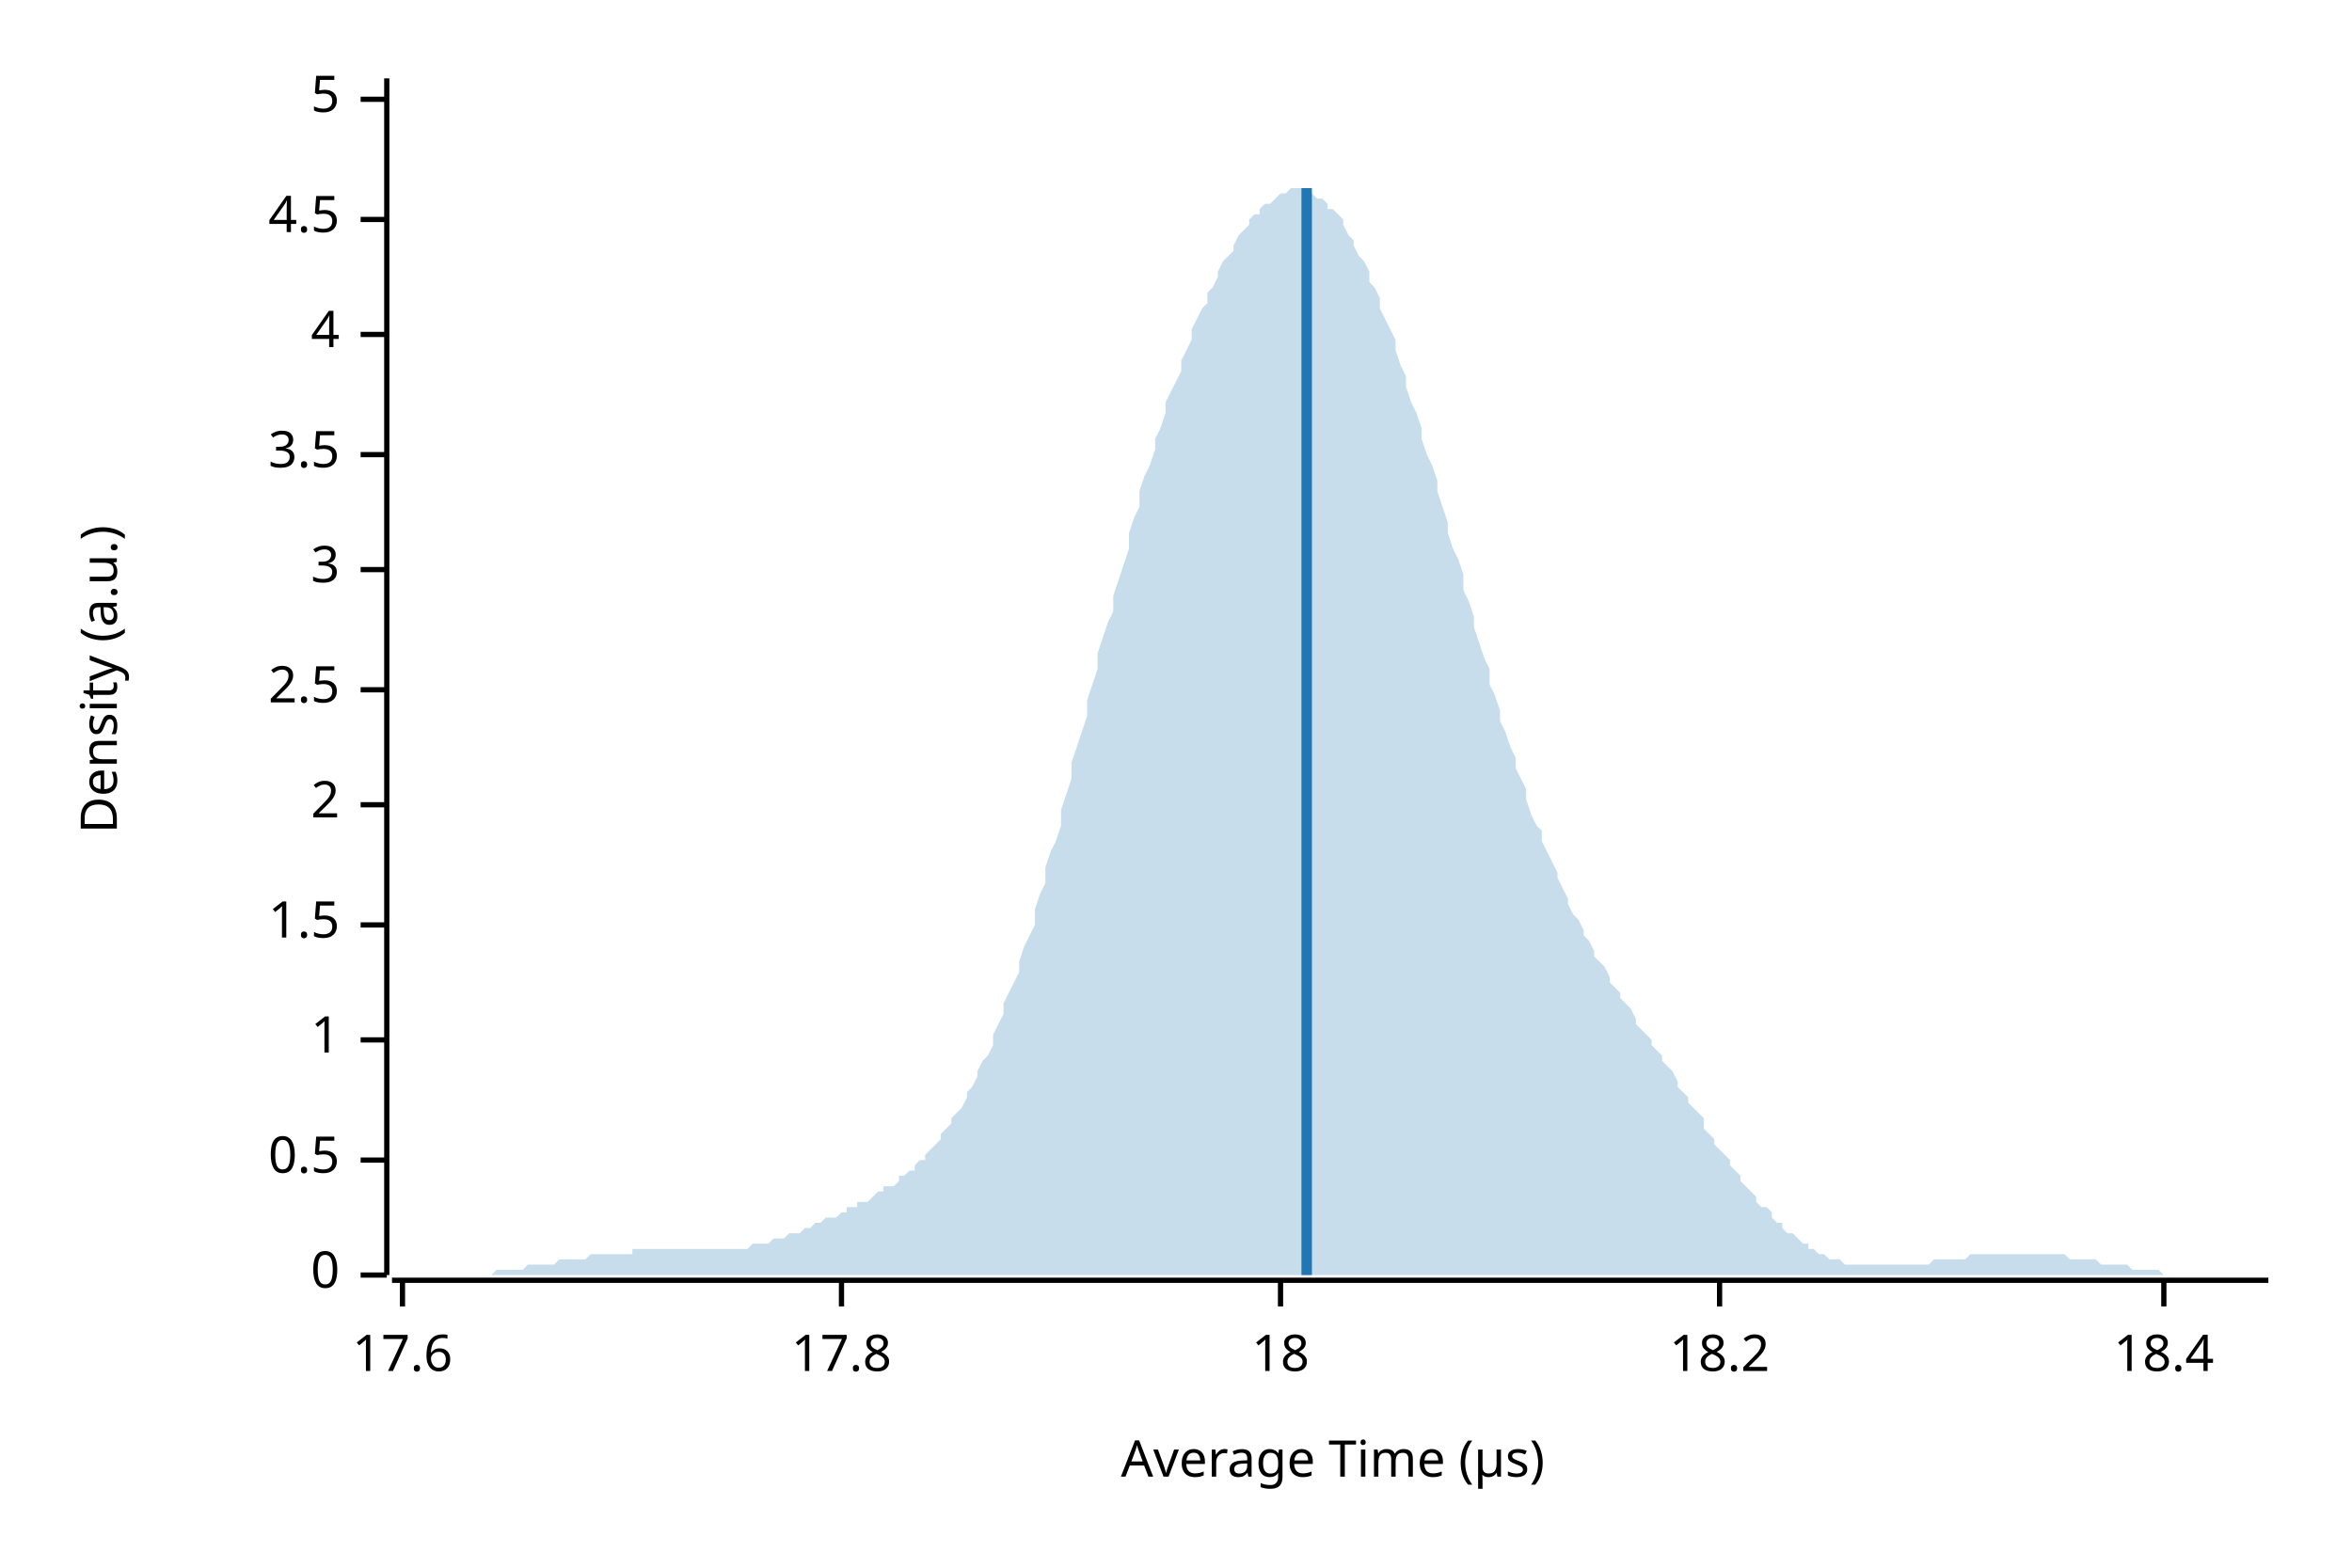
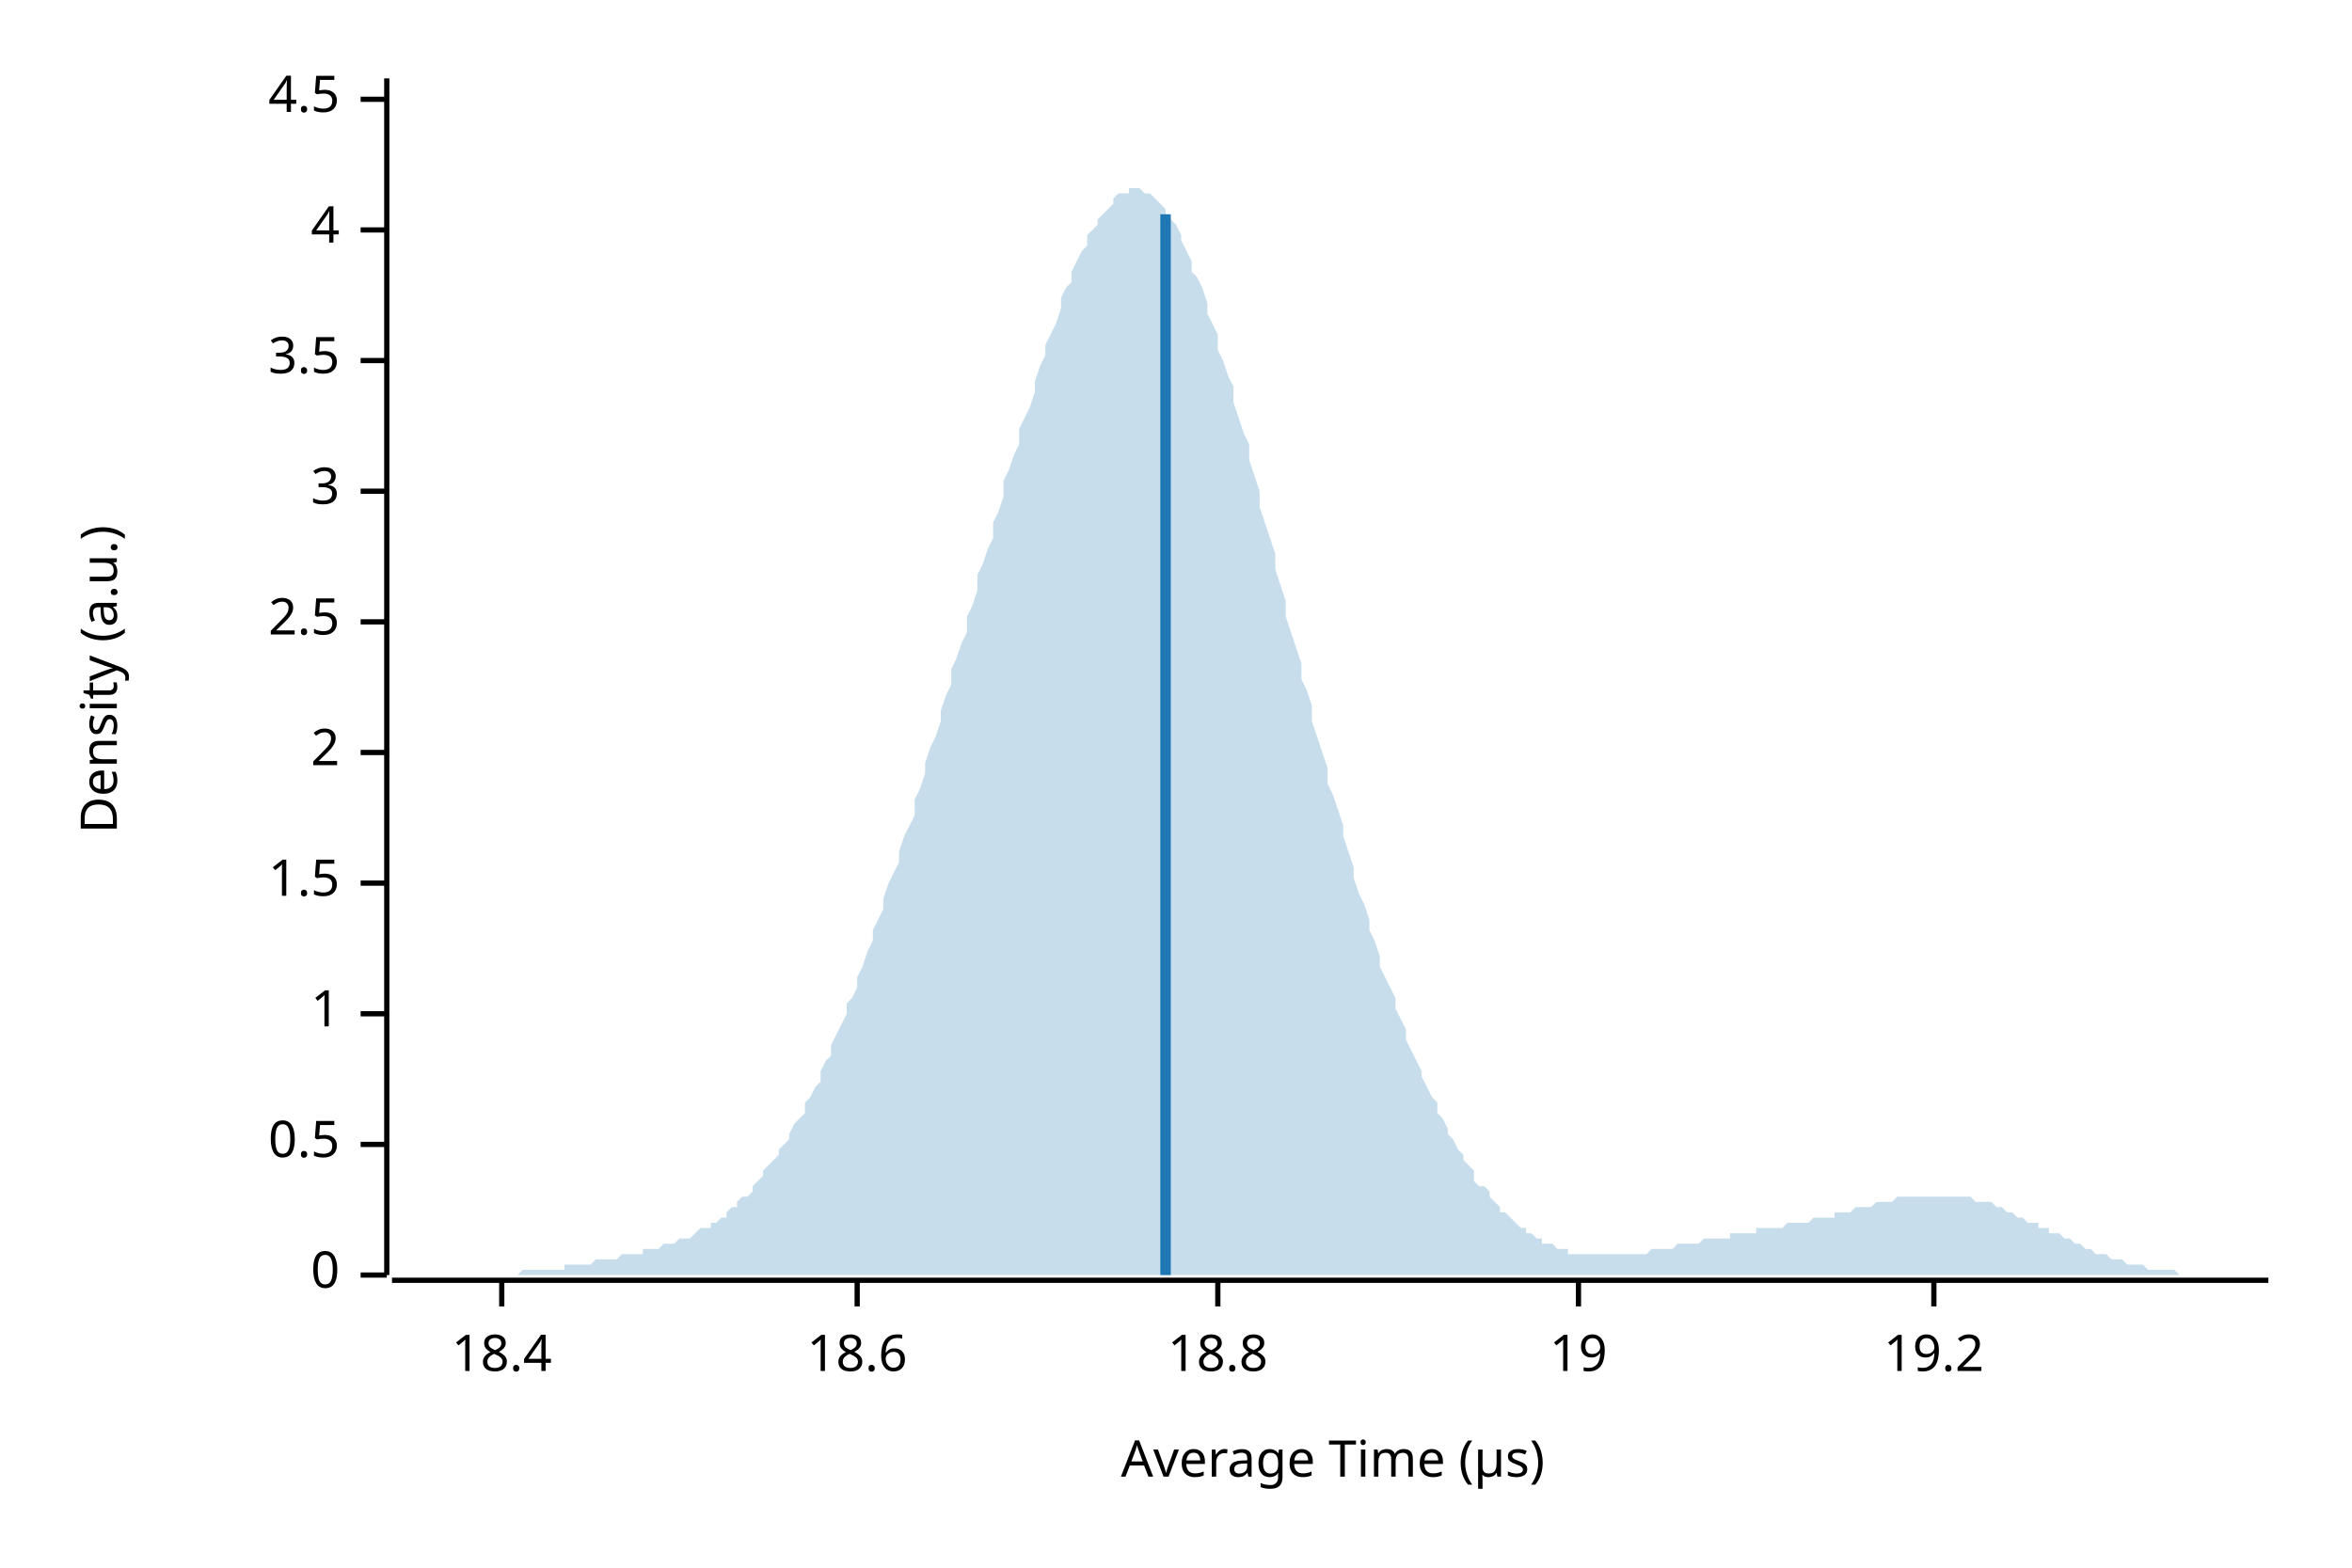
<svg xmlns="http://www.w3.org/2000/svg" width="450" height="300" viewBox="0 0 450 300">
  <text x="15" y="130" dy="0.76em" text-anchor="middle" font-family="sans-serif" font-size="9.677" opacity="1" fill="#000000" transform="rotate(270, 15, 130)">
Density (a.u.)
</text>
  <text x="255" y="285" dy="-0.5ex" text-anchor="middle" font-family="sans-serif" font-size="9.677" opacity="1" fill="#000000">
Average Time (µs)
</text>
  <polyline fill="none" opacity="1" stroke="#000000" stroke-width="1" points="74,15 74,244 " />
  <text x="65" y="244" dy="0.5ex" text-anchor="end" font-family="sans-serif" font-size="9.677" opacity="1" fill="#000000">
0
</text>
  <polyline fill="none" opacity="1" stroke="#000000" stroke-width="1" points="69,244 74,244 " />
-   <text x="65" y="222" dy="0.5ex" text-anchor="end" font-family="sans-serif" font-size="9.677" opacity="1" fill="#000000">
+   <text x="65" y="219" dy="0.5ex" text-anchor="end" font-family="sans-serif" font-size="9.677" opacity="1" fill="#000000">
0.5
</text>
-   <polyline fill="none" opacity="1" stroke="#000000" stroke-width="1" points="69,222 74,222 " />
-   <text x="65" y="199" dy="0.5ex" text-anchor="end" font-family="sans-serif" font-size="9.677" opacity="1" fill="#000000">
+   <polyline fill="none" opacity="1" stroke="#000000" stroke-width="1" points="69,219 74,219 " />
+   <text x="65" y="194" dy="0.5ex" text-anchor="end" font-family="sans-serif" font-size="9.677" opacity="1" fill="#000000">
1
</text>
-   <polyline fill="none" opacity="1" stroke="#000000" stroke-width="1" points="69,199 74,199 " />
-   <text x="65" y="177" dy="0.5ex" text-anchor="end" font-family="sans-serif" font-size="9.677" opacity="1" fill="#000000">
+   <polyline fill="none" opacity="1" stroke="#000000" stroke-width="1" points="69,194 74,194 " />
+   <text x="65" y="169" dy="0.5ex" text-anchor="end" font-family="sans-serif" font-size="9.677" opacity="1" fill="#000000">
1.5
</text>
-   <polyline fill="none" opacity="1" stroke="#000000" stroke-width="1" points="69,177 74,177 " />
-   <text x="65" y="154" dy="0.5ex" text-anchor="end" font-family="sans-serif" font-size="9.677" opacity="1" fill="#000000">
+   <polyline fill="none" opacity="1" stroke="#000000" stroke-width="1" points="69,169 74,169 " />
+   <text x="65" y="144" dy="0.5ex" text-anchor="end" font-family="sans-serif" font-size="9.677" opacity="1" fill="#000000">
2
</text>
-   <polyline fill="none" opacity="1" stroke="#000000" stroke-width="1" points="69,154 74,154 " />
-   <text x="65" y="132" dy="0.5ex" text-anchor="end" font-family="sans-serif" font-size="9.677" opacity="1" fill="#000000">
+   <polyline fill="none" opacity="1" stroke="#000000" stroke-width="1" points="69,144 74,144 " />
+   <text x="65" y="119" dy="0.5ex" text-anchor="end" font-family="sans-serif" font-size="9.677" opacity="1" fill="#000000">
2.5
</text>
-   <polyline fill="none" opacity="1" stroke="#000000" stroke-width="1" points="69,132 74,132 " />
-   <text x="65" y="109" dy="0.5ex" text-anchor="end" font-family="sans-serif" font-size="9.677" opacity="1" fill="#000000">
+   <polyline fill="none" opacity="1" stroke="#000000" stroke-width="1" points="69,119 74,119 " />
+   <text x="65" y="94" dy="0.5ex" text-anchor="end" font-family="sans-serif" font-size="9.677" opacity="1" fill="#000000">
3
</text>
-   <polyline fill="none" opacity="1" stroke="#000000" stroke-width="1" points="69,109 74,109 " />
-   <text x="65" y="87" dy="0.5ex" text-anchor="end" font-family="sans-serif" font-size="9.677" opacity="1" fill="#000000">
+   <polyline fill="none" opacity="1" stroke="#000000" stroke-width="1" points="69,94 74,94 " />
+   <text x="65" y="69" dy="0.5ex" text-anchor="end" font-family="sans-serif" font-size="9.677" opacity="1" fill="#000000">
3.5
</text>
-   <polyline fill="none" opacity="1" stroke="#000000" stroke-width="1" points="69,87 74,87 " />
-   <text x="65" y="64" dy="0.5ex" text-anchor="end" font-family="sans-serif" font-size="9.677" opacity="1" fill="#000000">
+   <polyline fill="none" opacity="1" stroke="#000000" stroke-width="1" points="69,69 74,69 " />
+   <text x="65" y="44" dy="0.5ex" text-anchor="end" font-family="sans-serif" font-size="9.677" opacity="1" fill="#000000">
4
</text>
-   <polyline fill="none" opacity="1" stroke="#000000" stroke-width="1" points="69,64 74,64 " />
-   <text x="65" y="42" dy="0.5ex" text-anchor="end" font-family="sans-serif" font-size="9.677" opacity="1" fill="#000000">
+   <polyline fill="none" opacity="1" stroke="#000000" stroke-width="1" points="69,44 74,44 " />
+   <text x="65" y="19" dy="0.5ex" text-anchor="end" font-family="sans-serif" font-size="9.677" opacity="1" fill="#000000">
4.5
- </text>
-   <polyline fill="none" opacity="1" stroke="#000000" stroke-width="1" points="69,42 74,42 " />
-   <text x="65" y="19" dy="0.5ex" text-anchor="end" font-family="sans-serif" font-size="9.677" opacity="1" fill="#000000">
- 5
</text>
  <polyline fill="none" opacity="1" stroke="#000000" stroke-width="1" points="69,19 74,19 " />
  <polyline fill="none" opacity="1" stroke="#000000" stroke-width="1" points="75,245 434,245 " />
-   <text x="77" y="255" dy="0.76em" text-anchor="middle" font-family="sans-serif" font-size="9.677" opacity="1" fill="#000000">
- 17.6
- </text>
-   <polyline fill="none" opacity="1" stroke="#000000" stroke-width="1" points="77,245 77,250 " />
-   <text x="161" y="255" dy="0.76em" text-anchor="middle" font-family="sans-serif" font-size="9.677" opacity="1" fill="#000000">
- 17.8
- </text>
-   <polyline fill="none" opacity="1" stroke="#000000" stroke-width="1" points="161,245 161,250 " />
-   <text x="245" y="255" dy="0.76em" text-anchor="middle" font-family="sans-serif" font-size="9.677" opacity="1" fill="#000000">
- 18
- </text>
-   <polyline fill="none" opacity="1" stroke="#000000" stroke-width="1" points="245,245 245,250 " />
-   <text x="329" y="255" dy="0.76em" text-anchor="middle" font-family="sans-serif" font-size="9.677" opacity="1" fill="#000000">
- 18.2
- </text>
-   <polyline fill="none" opacity="1" stroke="#000000" stroke-width="1" points="329,245 329,250 " />
-   <text x="414" y="255" dy="0.76em" text-anchor="middle" font-family="sans-serif" font-size="9.677" opacity="1" fill="#000000">
+   <text x="96" y="255" dy="0.76em" text-anchor="middle" font-family="sans-serif" font-size="9.677" opacity="1" fill="#000000">
18.4
</text>
-   <polyline fill="none" opacity="1" stroke="#000000" stroke-width="1" points="414,245 414,250 " />
-   <polygon opacity="0.25" fill="#1F78B4" points="75,244 75,244 76,244 77,244 77,244 78,244 79,244 80,244 80,244 81,244 82,244 82,244 83,244 84,244 85,244 85,244 86,244 87,244 87,244 88,244 89,244 90,244 90,244 91,244 92,244 92,244 93,244 94,244 95,243 95,243 96,243 97,243 98,243 98,243 99,243 100,243 100,243 101,242 102,242 103,242 103,242 104,242 105,242 105,242 106,242 107,241 108,241 108,241 109,241 110,241 110,241 111,241 112,241 113,240 113,240 114,240 115,240 116,240 116,240 117,240 118,240 118,240 119,240 120,240 121,240 121,239 122,239 123,239 123,239 124,239 125,239 126,239 126,239 127,239 128,239 128,239 129,239 130,239 131,239 131,239 132,239 133,239 133,239 134,239 135,239 136,239 136,239 137,239 138,239 139,239 139,239 140,239 141,239 141,239 142,239 143,239 144,238 144,238 145,238 146,238 146,238 147,238 148,237 149,237 149,237 150,237 151,236 151,236 152,236 153,236 154,235 154,235 155,235 156,234 157,234 157,234 158,233 159,233 159,233 160,233 161,232 162,232 162,231 163,231 164,231 164,230 165,230 166,230 167,229 167,229 168,228 169,228 169,227 170,227 171,227 172,226 172,225 173,225 174,224 175,224 175,223 176,222 177,222 177,221 178,220 179,219 180,218 180,217 181,216 182,215 182,214 183,213 184,212 185,210 185,209 186,208 187,206 187,205 188,203 189,202 190,200 190,198 191,196 192,194 192,192 193,190 194,188 195,186 195,184 196,181 197,179 198,177 198,174 199,171 200,169 200,166 201,163 202,161 203,158 203,155 204,152 205,149 205,146 206,143 207,140 208,137 208,134 209,131 210,128 210,125 211,122 212,119 213,117 213,114 214,111 215,108 216,105 216,102 217,99 218,97 218,94 219,91 220,89 221,86 221,84 222,82 223,79 223,77 224,75 225,73 226,71 226,69 227,67 228,65 228,63 229,61 230,59 231,58 231,56 232,55 233,53 233,52 234,50 235,49 236,48 236,47 237,45 238,44 239,43 239,42 240,41 241,41 241,40 242,39 243,39 244,38 244,38 245,37 246,37 246,37 247,36 248,36 249,36 249,36 250,37 251,37 251,37 252,38 253,38 254,39 254,40 255,40 256,41 257,42 257,43 258,45 259,46 259,47 260,49 261,50 262,52 262,54 263,55 264,57 264,59 265,61 266,63 267,65 267,67 268,70 269,72 269,74 270,77 271,79 272,82 272,84 273,87 274,89 275,92 275,94 276,97 277,100 277,102 278,105 279,107 280,110 280,113 281,115 282,118 282,120 283,123 284,126 285,128 285,131 286,133 287,136 287,138 288,140 289,143 290,145 290,147 291,149 292,151 292,153 293,156 294,158 295,159 295,161 296,163 297,165 298,167 298,168 299,170 300,172 300,173 301,175 302,176 303,178 303,179 304,180 305,182 305,183 306,184 307,185 308,187 308,188 309,189 310,190 310,191 311,192 312,193 313,195 313,196 314,197 315,198 316,199 316,200 317,201 318,202 318,203 319,204 320,205 321,207 321,208 322,209 323,210 323,211 324,212 325,213 326,214 326,216 327,217 328,218 328,219 329,220 330,221 331,222 331,223 332,224 333,225 333,226 334,227 335,228 336,229 336,230 337,231 338,231 339,232 339,233 340,234 341,234 341,235 342,236 343,236 344,237 344,237 345,238 346,238 346,239 347,239 348,240 349,240 349,240 350,241 351,241 351,241 352,241 353,242 354,242 354,242 355,242 356,242 357,242 357,242 358,242 359,242 359,242 360,242 361,242 362,242 362,242 363,242 364,242 364,242 365,242 366,242 367,242 367,242 368,242 369,242 369,242 370,241 371,241 372,241 372,241 373,241 374,241 375,241 375,241 376,241 377,240 377,240 378,240 379,240 380,240 380,240 381,240 382,240 382,240 383,240 384,240 385,240 385,240 386,240 387,240 387,240 388,240 389,240 390,240 390,240 391,240 392,240 392,240 393,240 394,240 395,240 395,240 396,241 397,241 398,241 398,241 399,241 400,241 400,241 401,241 402,242 403,242 403,242 404,242 405,242 405,242 406,242 407,242 408,243 408,243 409,243 410,243 410,243 411,243 412,243 413,243 413,243 414,244 415,244 416,244 416,244 417,244 418,244 418,244 419,244 420,244 421,244 421,244 422,244 423,244 423,244 424,244 425,244 426,244 426,244 427,244 428,244 428,244 429,244 430,244 431,244 431,244 432,244 433,244 434,244 434,244 75,244 " />
-   <polyline fill="none" opacity="1" stroke="#1F78B4" stroke-width="2" points="250,244 250,36 " />
+   <polyline fill="none" opacity="1" stroke="#000000" stroke-width="1" points="96,245 96,250 " />
+   <text x="164" y="255" dy="0.76em" text-anchor="middle" font-family="sans-serif" font-size="9.677" opacity="1" fill="#000000">
+ 18.6
+ </text>
+   <polyline fill="none" opacity="1" stroke="#000000" stroke-width="1" points="164,245 164,250 " />
+   <text x="233" y="255" dy="0.76em" text-anchor="middle" font-family="sans-serif" font-size="9.677" opacity="1" fill="#000000">
+ 18.8
+ </text>
+   <polyline fill="none" opacity="1" stroke="#000000" stroke-width="1" points="233,245 233,250 " />
+   <text x="302" y="255" dy="0.76em" text-anchor="middle" font-family="sans-serif" font-size="9.677" opacity="1" fill="#000000">
+ 19
+ </text>
+   <polyline fill="none" opacity="1" stroke="#000000" stroke-width="1" points="302,245 302,250 " />
+   <text x="370" y="255" dy="0.76em" text-anchor="middle" font-family="sans-serif" font-size="9.677" opacity="1" fill="#000000">
+ 19.2
+ </text>
+   <polyline fill="none" opacity="1" stroke="#000000" stroke-width="1" points="370,245 370,250 " />
+   <polygon opacity="0.25" fill="#1F78B4" points="75,244 75,244 76,244 77,244 77,244 78,244 79,244 80,244 80,244 81,244 82,244 82,244 83,244 84,244 85,244 85,244 86,244 87,244 87,244 88,244 89,244 90,244 90,244 91,244 92,244 92,244 93,244 94,244 95,244 95,244 96,244 97,244 98,244 98,244 99,244 100,243 100,243 101,243 102,243 103,243 103,243 104,243 105,243 105,243 106,243 107,243 108,243 108,242 109,242 110,242 110,242 111,242 112,242 113,242 113,242 114,241 115,241 116,241 116,241 117,241 118,241 118,241 119,240 120,240 121,240 121,240 122,240 123,240 123,239 124,239 125,239 126,239 126,239 127,238 128,238 128,238 129,238 130,237 131,237 131,237 132,237 133,236 133,236 134,235 135,235 136,235 136,234 137,234 138,233 139,233 139,232 140,231 141,231 141,230 142,229 143,229 144,228 144,227 145,226 146,225 146,224 147,223 148,222 149,221 149,220 150,219 151,218 151,217 152,215 153,214 154,213 154,211 155,210 156,208 157,207 157,205 158,203 159,202 159,200 160,198 161,196 162,194 162,192 163,191 164,189 164,187 165,185 166,182 167,180 167,178 168,176 169,174 169,172 170,169 171,167 172,165 172,163 173,160 174,158 175,156 175,153 176,151 177,148 177,146 178,143 179,141 180,138 180,136 181,133 182,131 182,128 183,126 184,123 185,121 185,118 186,116 187,113 187,110 188,108 189,105 190,103 190,100 191,98 192,95 192,92 193,90 194,87 195,85 195,82 196,80 197,78 198,75 198,73 199,70 200,68 200,66 201,64 202,62 203,59 203,57 204,55 205,54 205,52 206,50 207,48 208,47 208,45 209,44 210,43 210,42 211,41 212,40 213,39 213,38 214,37 215,37 216,37 216,36 217,36 218,36 218,36 219,37 220,37 221,38 221,38 222,39 223,40 223,41 224,42 225,43 226,45 226,46 227,48 228,50 228,52 229,53 230,55 231,58 231,60 232,62 233,64 233,67 234,69 235,72 236,74 236,77 237,80 238,83 239,85 239,88 240,91 241,94 241,97 242,100 243,103 244,106 244,109 245,112 246,115 246,118 247,121 248,124 249,127 249,130 250,132 251,135 251,138 252,141 253,144 254,147 254,150 255,152 256,155 257,158 257,160 258,163 259,166 259,168 260,171 261,173 262,176 262,178 263,180 264,183 264,185 265,187 266,189 267,191 267,193 268,195 269,197 269,199 270,201 271,203 272,205 272,206 273,208 274,210 275,211 275,213 276,214 277,216 277,217 278,218 279,220 280,221 280,222 281,223 282,224 282,226 283,227 284,227 285,228 285,229 286,230 287,231 287,232 288,232 289,233 290,234 290,234 291,235 292,235 292,236 293,236 294,237 295,237 295,238 296,238 297,238 298,239 298,239 299,239 300,239 300,240 301,240 302,240 303,240 303,240 304,240 305,240 305,240 306,240 307,240 308,240 308,240 309,240 310,240 310,240 311,240 312,240 313,240 313,240 314,240 315,240 316,239 316,239 317,239 318,239 318,239 319,239 320,239 321,238 321,238 322,238 323,238 323,238 324,238 325,238 326,237 326,237 327,237 328,237 328,237 329,237 330,237 331,237 331,236 332,236 333,236 333,236 334,236 335,236 336,236 336,235 337,235 338,235 339,235 339,235 340,235 341,235 341,235 342,234 343,234 344,234 344,234 345,234 346,234 346,234 347,233 348,233 349,233 349,233 350,233 351,233 351,232 352,232 353,232 354,232 354,232 355,231 356,231 357,231 357,231 358,231 359,230 359,230 360,230 361,230 362,230 362,230 363,229 364,229 364,229 365,229 366,229 367,229 367,229 368,229 369,229 369,229 370,229 371,229 372,229 372,229 373,229 374,229 375,229 375,229 376,229 377,229 377,229 378,230 379,230 380,230 380,230 381,230 382,231 382,231 383,231 384,232 385,232 385,232 386,233 387,233 387,233 388,234 389,234 390,234 390,235 391,235 392,235 392,236 393,236 394,236 395,237 395,237 396,237 397,238 398,238 398,238 399,239 400,239 400,239 401,240 402,240 403,240 403,240 404,241 405,241 405,241 406,241 407,242 408,242 408,242 409,242 410,242 410,242 411,243 412,243 413,243 413,243 414,243 415,243 416,243 416,243 417,244 418,244 418,244 419,244 420,244 421,244 421,244 422,244 423,244 423,244 424,244 425,244 426,244 426,244 427,244 428,244 428,244 429,244 430,244 431,244 431,244 432,244 433,244 434,244 434,244 75,244 " />
+   <polyline fill="none" opacity="1" stroke="#1F78B4" stroke-width="2" points="223,244 223,41 " />
</svg>
